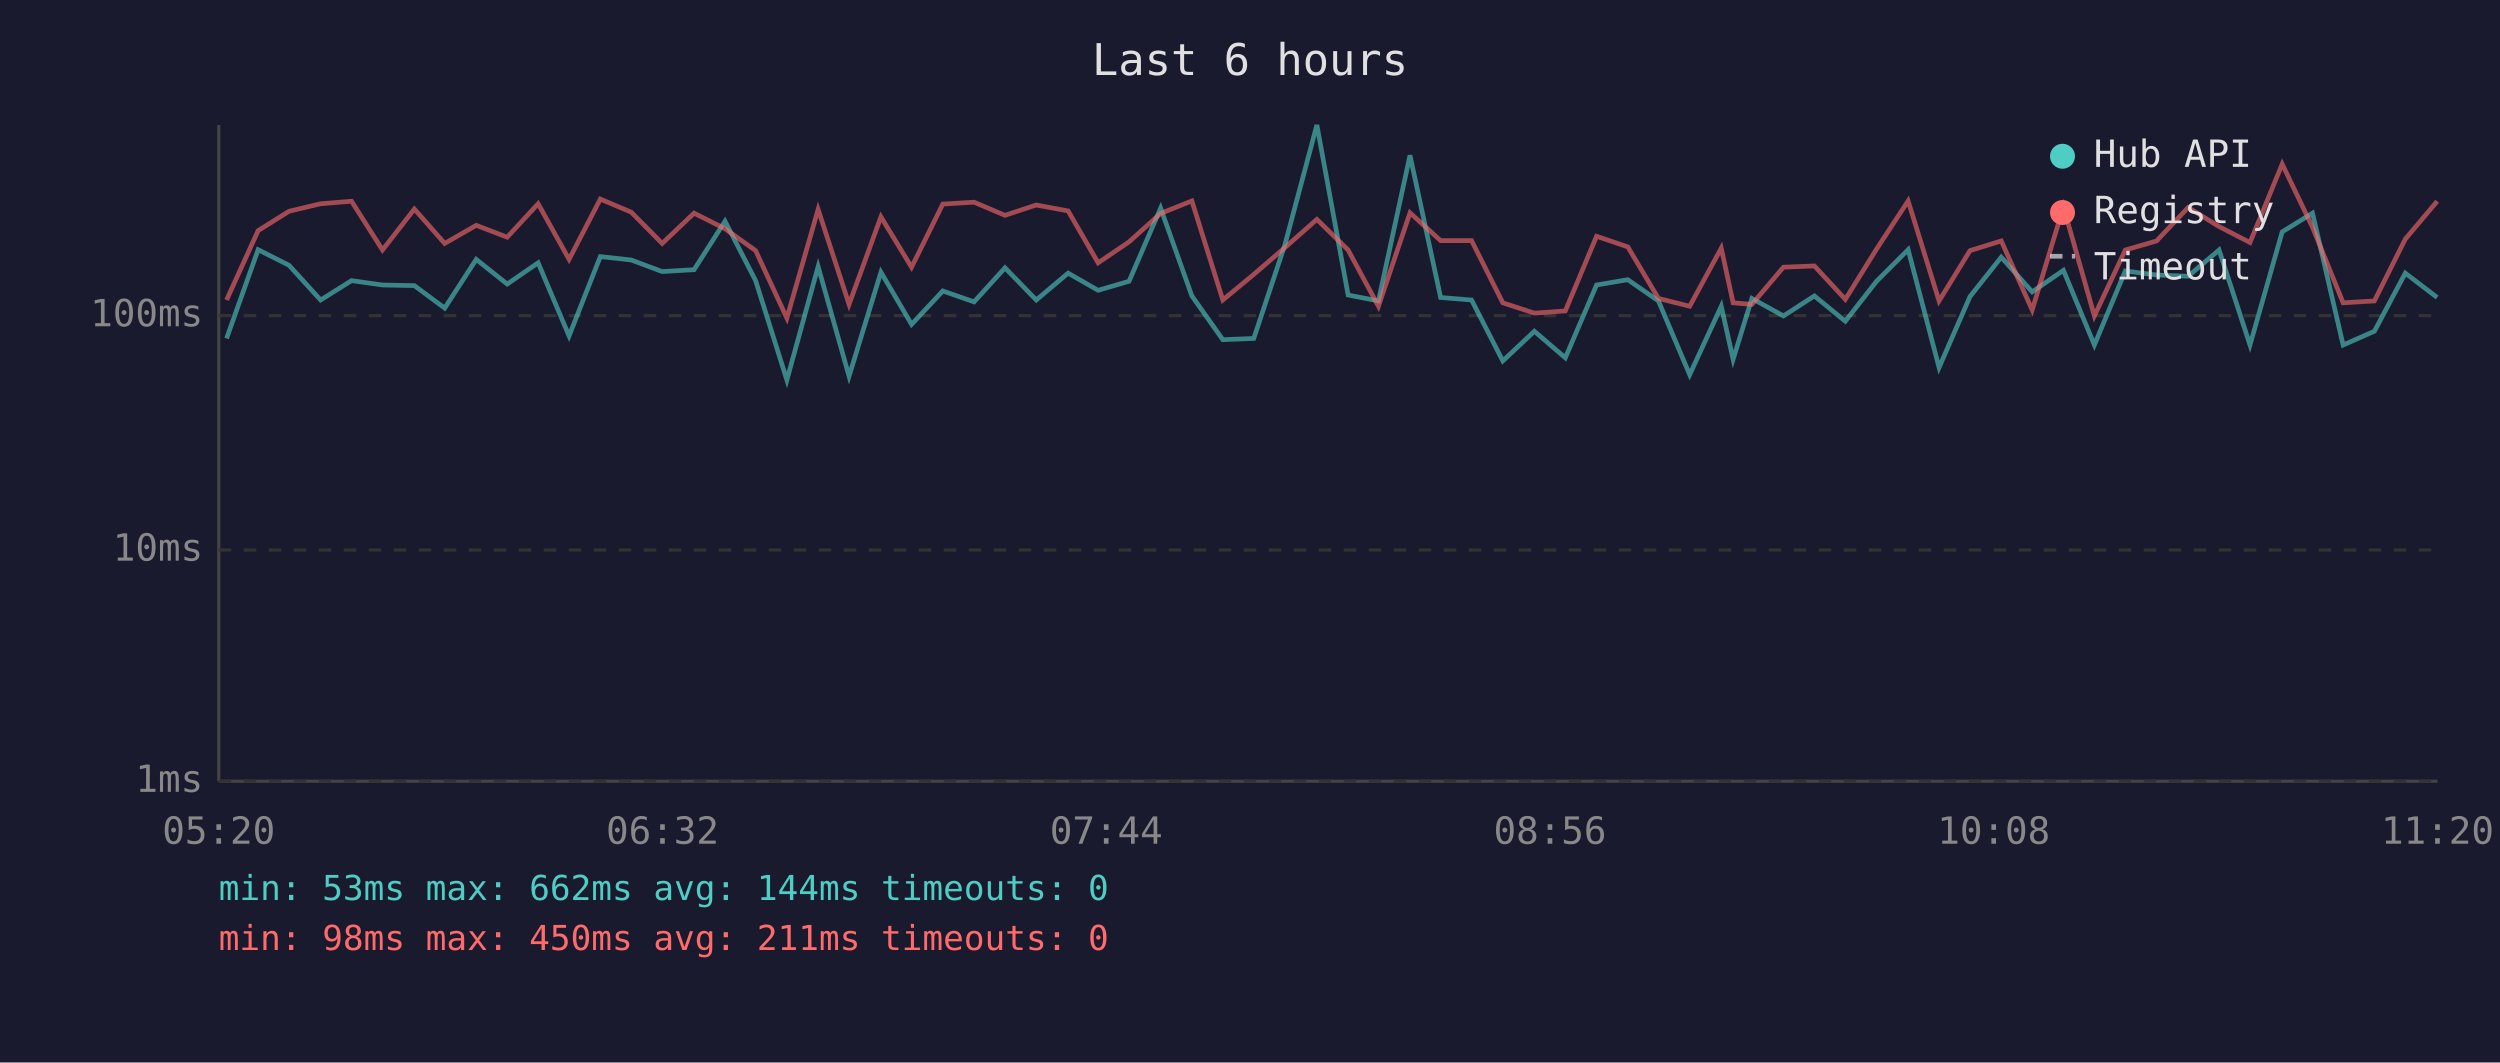
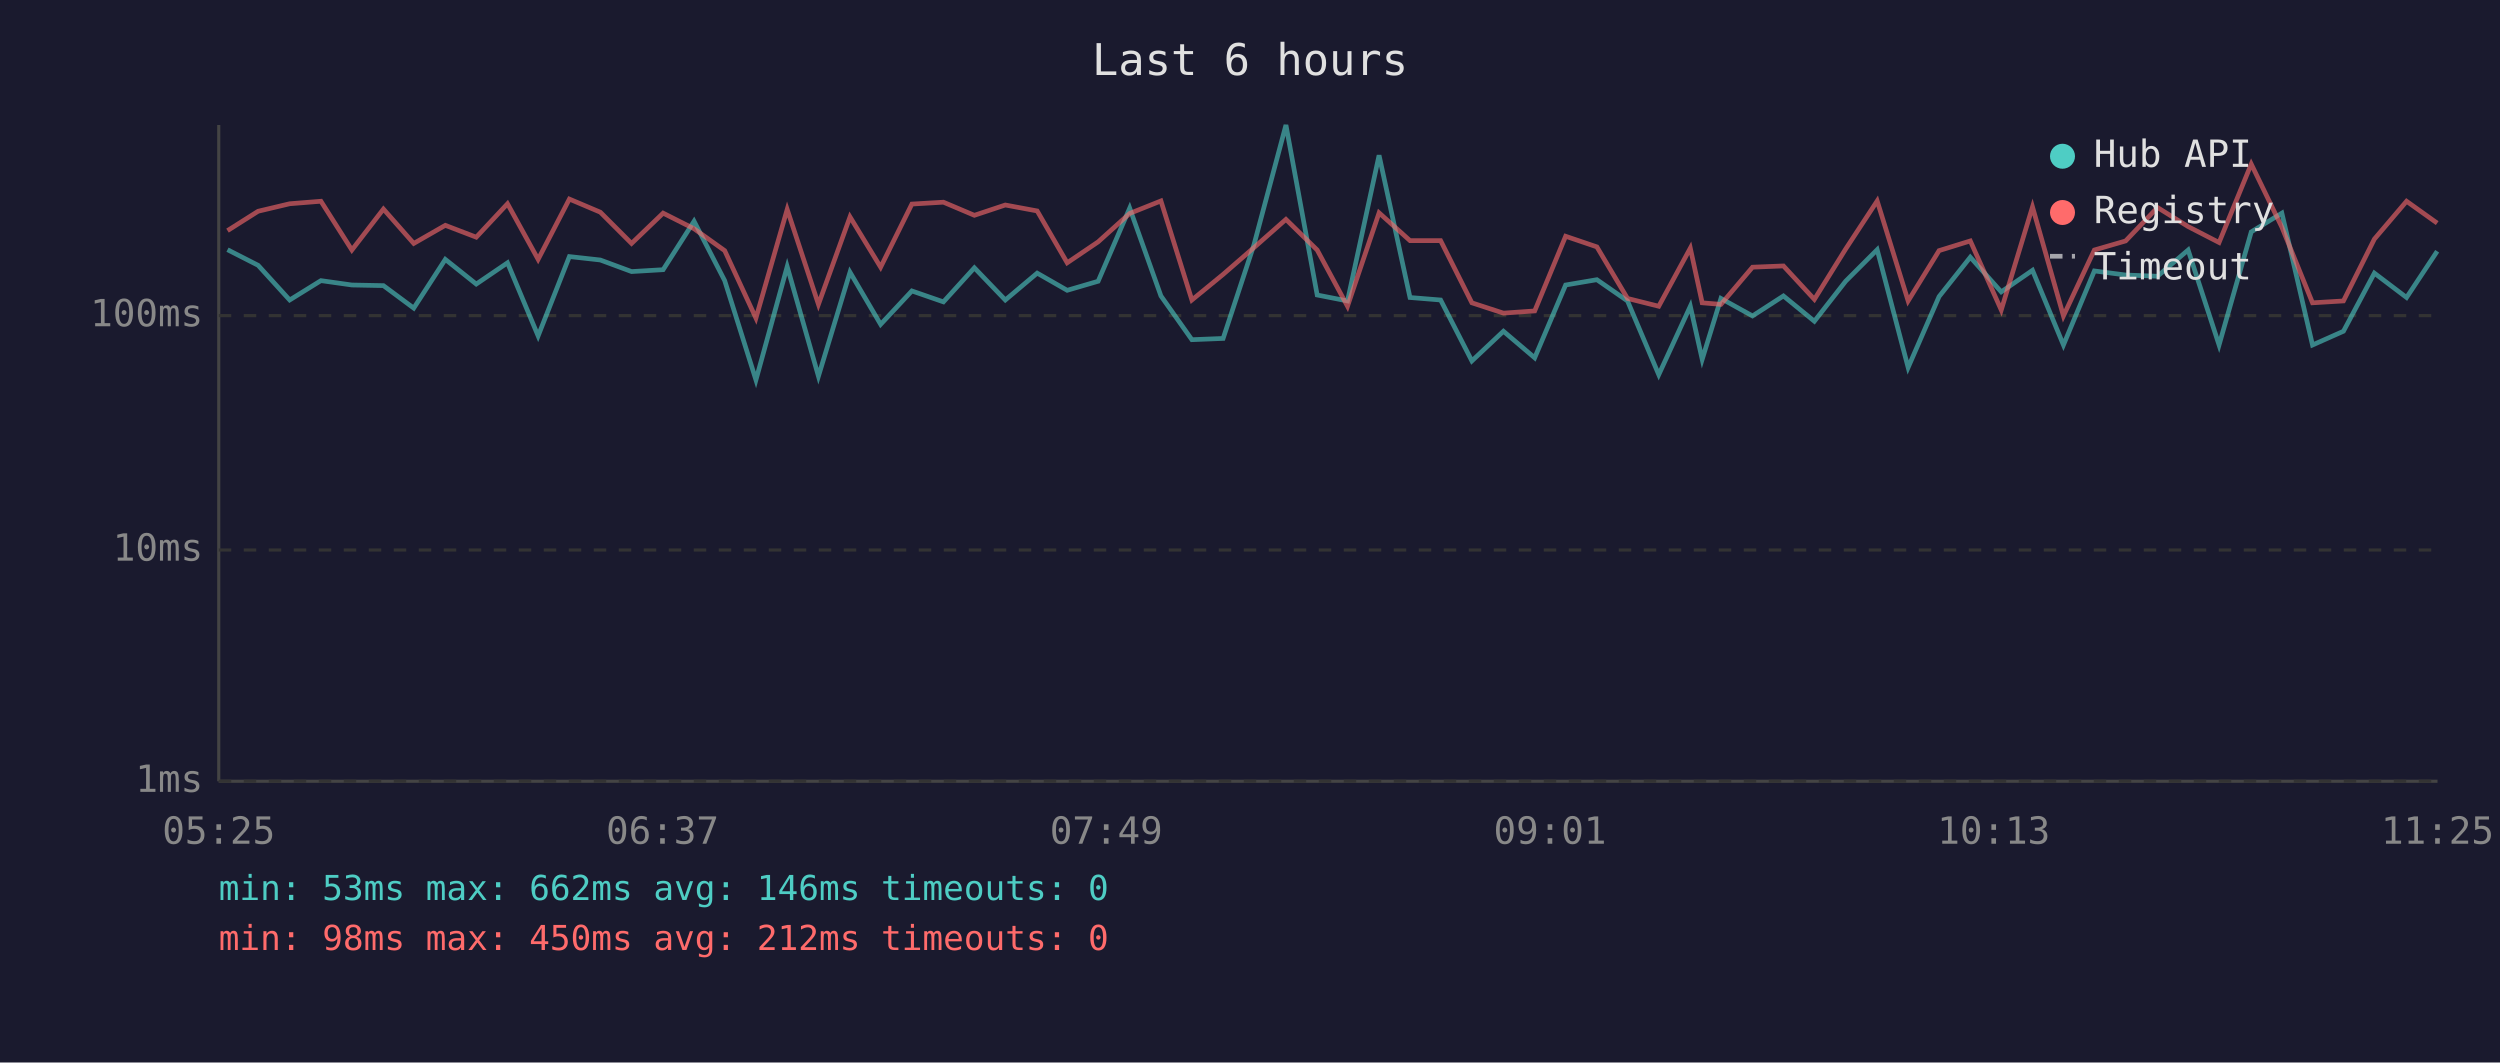
<svg xmlns="http://www.w3.org/2000/svg" viewBox="0 0 800 340" font-family="monospace" font-size="12">
  <rect width="800" height="340" fill="#1a1a2e" />
  <text x="400" y="24" fill="#e0e0e0" font-size="14" text-anchor="middle">Last 6 hours</text>
  <line x1="70" y1="40" x2="70" y2="250" stroke="#444" stroke-width="1" />
  <line x1="70" y1="250" x2="780" y2="250" stroke="#444" stroke-width="1" />
  <line x1="70" y1="250" x2="780" y2="250" stroke="#333" stroke-width="1" stroke-dasharray="4" />
  <text x="65" y="250" fill="#888" text-anchor="end" dominant-baseline="middle">1ms</text>
  <line x1="70" y1="176" x2="780" y2="176" stroke="#333" stroke-width="1" stroke-dasharray="4" />
  <text x="65" y="176" fill="#888" text-anchor="end" dominant-baseline="middle">10ms</text>
  <line x1="70" y1="101" x2="780" y2="101" stroke="#333" stroke-width="1" stroke-dasharray="4" />
  <text x="65" y="101" fill="#888" text-anchor="end" dominant-baseline="middle">100ms</text>
-   <text x="70" y="270" fill="#888" text-anchor="middle">05:20</text>
-   <text x="212" y="270" fill="#888" text-anchor="middle">06:32</text>
-   <text x="354" y="270" fill="#888" text-anchor="middle">07:44</text>
-   <text x="496" y="270" fill="#888" text-anchor="middle">08:56</text>
-   <text x="638" y="270" fill="#888" text-anchor="middle">10:08</text>
-   <text x="780" y="270" fill="#888" text-anchor="middle">11:20</text>
-   <polyline points="72.5,108.3 82.6,79.9 92.5,84.9 102.6,96.0 112.5,89.8 122.4,91.2 132.6,91.4 142.3,98.6 152.4,83.0 162.3,90.9 172.2,84.1 182.1,107.5 192.1,82.1 202.0,83.2 211.9,86.9 222.1,86.3 232.0,70.8 241.8,89.8 251.8,121.6 261.8,85.3 271.7,120.4 281.9,87.1 291.7,103.8 301.7,93.1 311.7,96.6 321.6,85.7 331.6,96.0 341.8,87.4 351.4,92.9 361.3,90.0 371.4,66.6 381.4,94.7 391.3,108.7 401.2,108.3 411.2,78.2 421.4,40.0 431.4,94.4 441.1,96.3 451.2,49.7 461.0,95.2 470.9,96.0 480.9,115.5 491.0,106.0 500.9,114.5 510.9,91.2 520.9,89.5 530.7,96.3 540.7,119.9 550.8,98.0 554.6,115.0 560.6,95.5 570.7,101.1 580.6,94.7 590.5,102.8 600.5,90.0 610.6,79.9 620.5,117.6 630.4,94.9 640.4,82.3 650.3,93.4 660.3,86.5 670.2,110.4 680.1,86.7 690.1,88.0 700.2,88.4 710.1,80.0 720.0,110.4 730.3,74.2 740.0,68.2 749.8,110.4 759.8,106.0 769.7,87.4 779.9,95.2" fill="none" stroke="#4ecdc4" stroke-width="1.5" opacity="0.6" />
-   <polyline points="72.5,96.0 82.6,73.8 92.5,67.6 102.6,65.2 112.5,64.4 122.4,80.0 132.6,66.9 142.3,77.9 152.4,72.1 162.3,75.9 172.2,65.2 182.1,83.0 192.1,63.7 202.0,67.9 211.9,77.9 222.1,68.2 232.0,73.2 241.8,80.2 251.8,101.8 261.8,67.0 271.7,97.4 281.9,69.4 291.7,85.5 301.7,65.3 311.7,64.7 321.6,68.9 331.6,65.6 341.8,67.5 351.4,84.1 361.3,77.4 371.4,68.3 381.4,64.3 391.3,96.0 401.2,87.8 411.2,79.2 421.4,70.2 431.4,80.0 441.1,98.0 451.2,68.1 461.0,77.0 470.9,77.0 480.9,96.9 491.0,100.2 500.9,99.5 510.9,75.6 520.9,79.0 530.7,95.5 540.7,98.0 550.8,79.4 554.6,96.9 560.6,97.4 570.7,85.5 580.6,85.1 590.5,95.8 600.5,79.7 610.6,64.3 620.5,96.3 630.4,80.2 640.4,77.1 650.3,99.2 660.3,66.2 670.2,101.1 680.1,80.0 690.1,77.1 700.2,66.4 710.1,72.5 720.0,77.6 730.3,52.5 740.0,72.7 749.8,96.9 759.8,96.3 769.7,76.5 779.9,64.4" fill="none" stroke="#ff6b6b" stroke-width="1.5" opacity="0.6" />
+   <text x="70" y="270" fill="#888" text-anchor="middle">05:25</text>
+   <text x="212" y="270" fill="#888" text-anchor="middle">06:37</text>
+   <text x="354" y="270" fill="#888" text-anchor="middle">07:49</text>
+   <text x="496" y="270" fill="#888" text-anchor="middle">09:01</text>
+   <text x="638" y="270" fill="#888" text-anchor="middle">10:13</text>
+   <text x="780" y="270" fill="#888" text-anchor="middle">11:25</text>
+   <polyline points="72.8,79.9 82.6,84.9 92.7,96.0 102.7,89.8 112.6,91.2 122.7,91.4 132.4,98.6 142.5,83.0 152.4,90.9 162.4,84.1 172.2,107.5 182.2,82.1 192.1,83.2 202.1,86.9 212.2,86.3 222.1,70.8 231.9,89.8 241.9,121.6 251.9,85.3 261.9,120.4 272.0,87.1 281.8,103.8 291.8,93.1 301.9,96.6 311.8,85.7 321.7,96.0 331.9,87.4 341.5,92.9 351.4,90.0 361.5,66.6 371.5,94.7 381.4,108.7 391.4,108.3 401.3,78.2 411.5,40.0 421.5,94.4 431.2,96.3 441.3,49.7 451.2,95.2 461.0,96.0 471.0,115.5 481.1,106.0 491.1,114.5 501.0,91.2 511.0,89.5 520.8,96.3 530.8,119.9 540.9,98.0 544.7,115.0 550.7,95.5 560.8,101.1 570.7,94.7 580.6,102.8 590.6,90.0 600.7,79.9 610.6,117.6 620.5,94.9 630.5,82.3 640.4,93.4 650.4,86.5 660.3,110.4 670.2,86.7 680.2,88.0 690.4,88.4 700.2,80.0 710.1,110.4 720.4,74.2 730.2,68.2 740.0,110.4 749.9,106.0 759.8,87.4 770.1,95.2 779.9,80.4" fill="none" stroke="#4ecdc4" stroke-width="1.5" opacity="0.6" />
+   <polyline points="72.8,73.8 82.6,67.6 92.7,65.2 102.7,64.4 112.6,80.0 122.7,66.9 132.4,77.9 142.5,72.1 152.4,75.9 162.4,65.2 172.2,83.0 182.2,63.7 192.1,67.9 202.1,77.9 212.2,68.2 222.1,73.2 231.9,80.2 241.9,101.8 251.9,67.0 261.9,97.4 272.0,69.4 281.8,85.5 291.8,65.3 301.9,64.7 311.8,68.9 321.7,65.6 331.9,67.5 341.5,84.1 351.4,77.4 361.5,68.3 371.5,64.3 381.4,96.0 391.4,87.8 401.3,79.2 411.5,70.2 421.5,80.0 431.2,98.0 441.3,68.1 451.2,77.0 461.0,77.0 471.0,96.9 481.1,100.2 491.1,99.5 501.0,75.6 511.0,79.0 520.8,95.5 530.8,98.0 540.9,79.4 544.7,96.9 550.7,97.4 560.8,85.5 570.7,85.1 580.6,95.8 590.6,79.7 600.7,64.3 610.6,96.3 620.5,80.2 630.5,77.1 640.4,99.2 650.4,66.2 660.3,101.1 670.2,80.0 680.2,77.1 690.4,66.4 700.2,72.5 710.1,77.6 720.4,52.5 730.2,72.7 740.0,96.9 749.9,96.3 759.8,76.5 770.1,64.4 779.9,71.4" fill="none" stroke="#ff6b6b" stroke-width="1.5" opacity="0.6" />
  <circle cx="660" cy="50" r="4" fill="#4ecdc4" />
  <text x="670" y="50" fill="#e0e0e0" dominant-baseline="middle">Hub API</text>
  <circle cx="660" cy="68" r="4" fill="#ff6b6b" />
  <text x="670" y="68" fill="#e0e0e0" dominant-baseline="middle">Registry</text>
  <line x1="656" y1="82" x2="664" y2="82" stroke="#e0e0e0" stroke-width="1.5" stroke-dasharray="4,3" opacity="0.7" />
  <text x="670" y="86" fill="#e0e0e0" dominant-baseline="middle">Timeout</text>
-   <text x="70" y="288" fill="#4ecdc4" font-size="11">min: 53ms  max: 662ms  avg: 144ms  timeouts: 0</text>
-   <text x="70" y="304" fill="#ff6b6b" font-size="11">min: 98ms  max: 450ms  avg: 211ms  timeouts: 0</text>
+   <text x="70" y="288" fill="#4ecdc4" font-size="11">min: 53ms  max: 662ms  avg: 146ms  timeouts: 0</text>
+   <text x="70" y="304" fill="#ff6b6b" font-size="11">min: 98ms  max: 450ms  avg: 212ms  timeouts: 0</text>
</svg>
